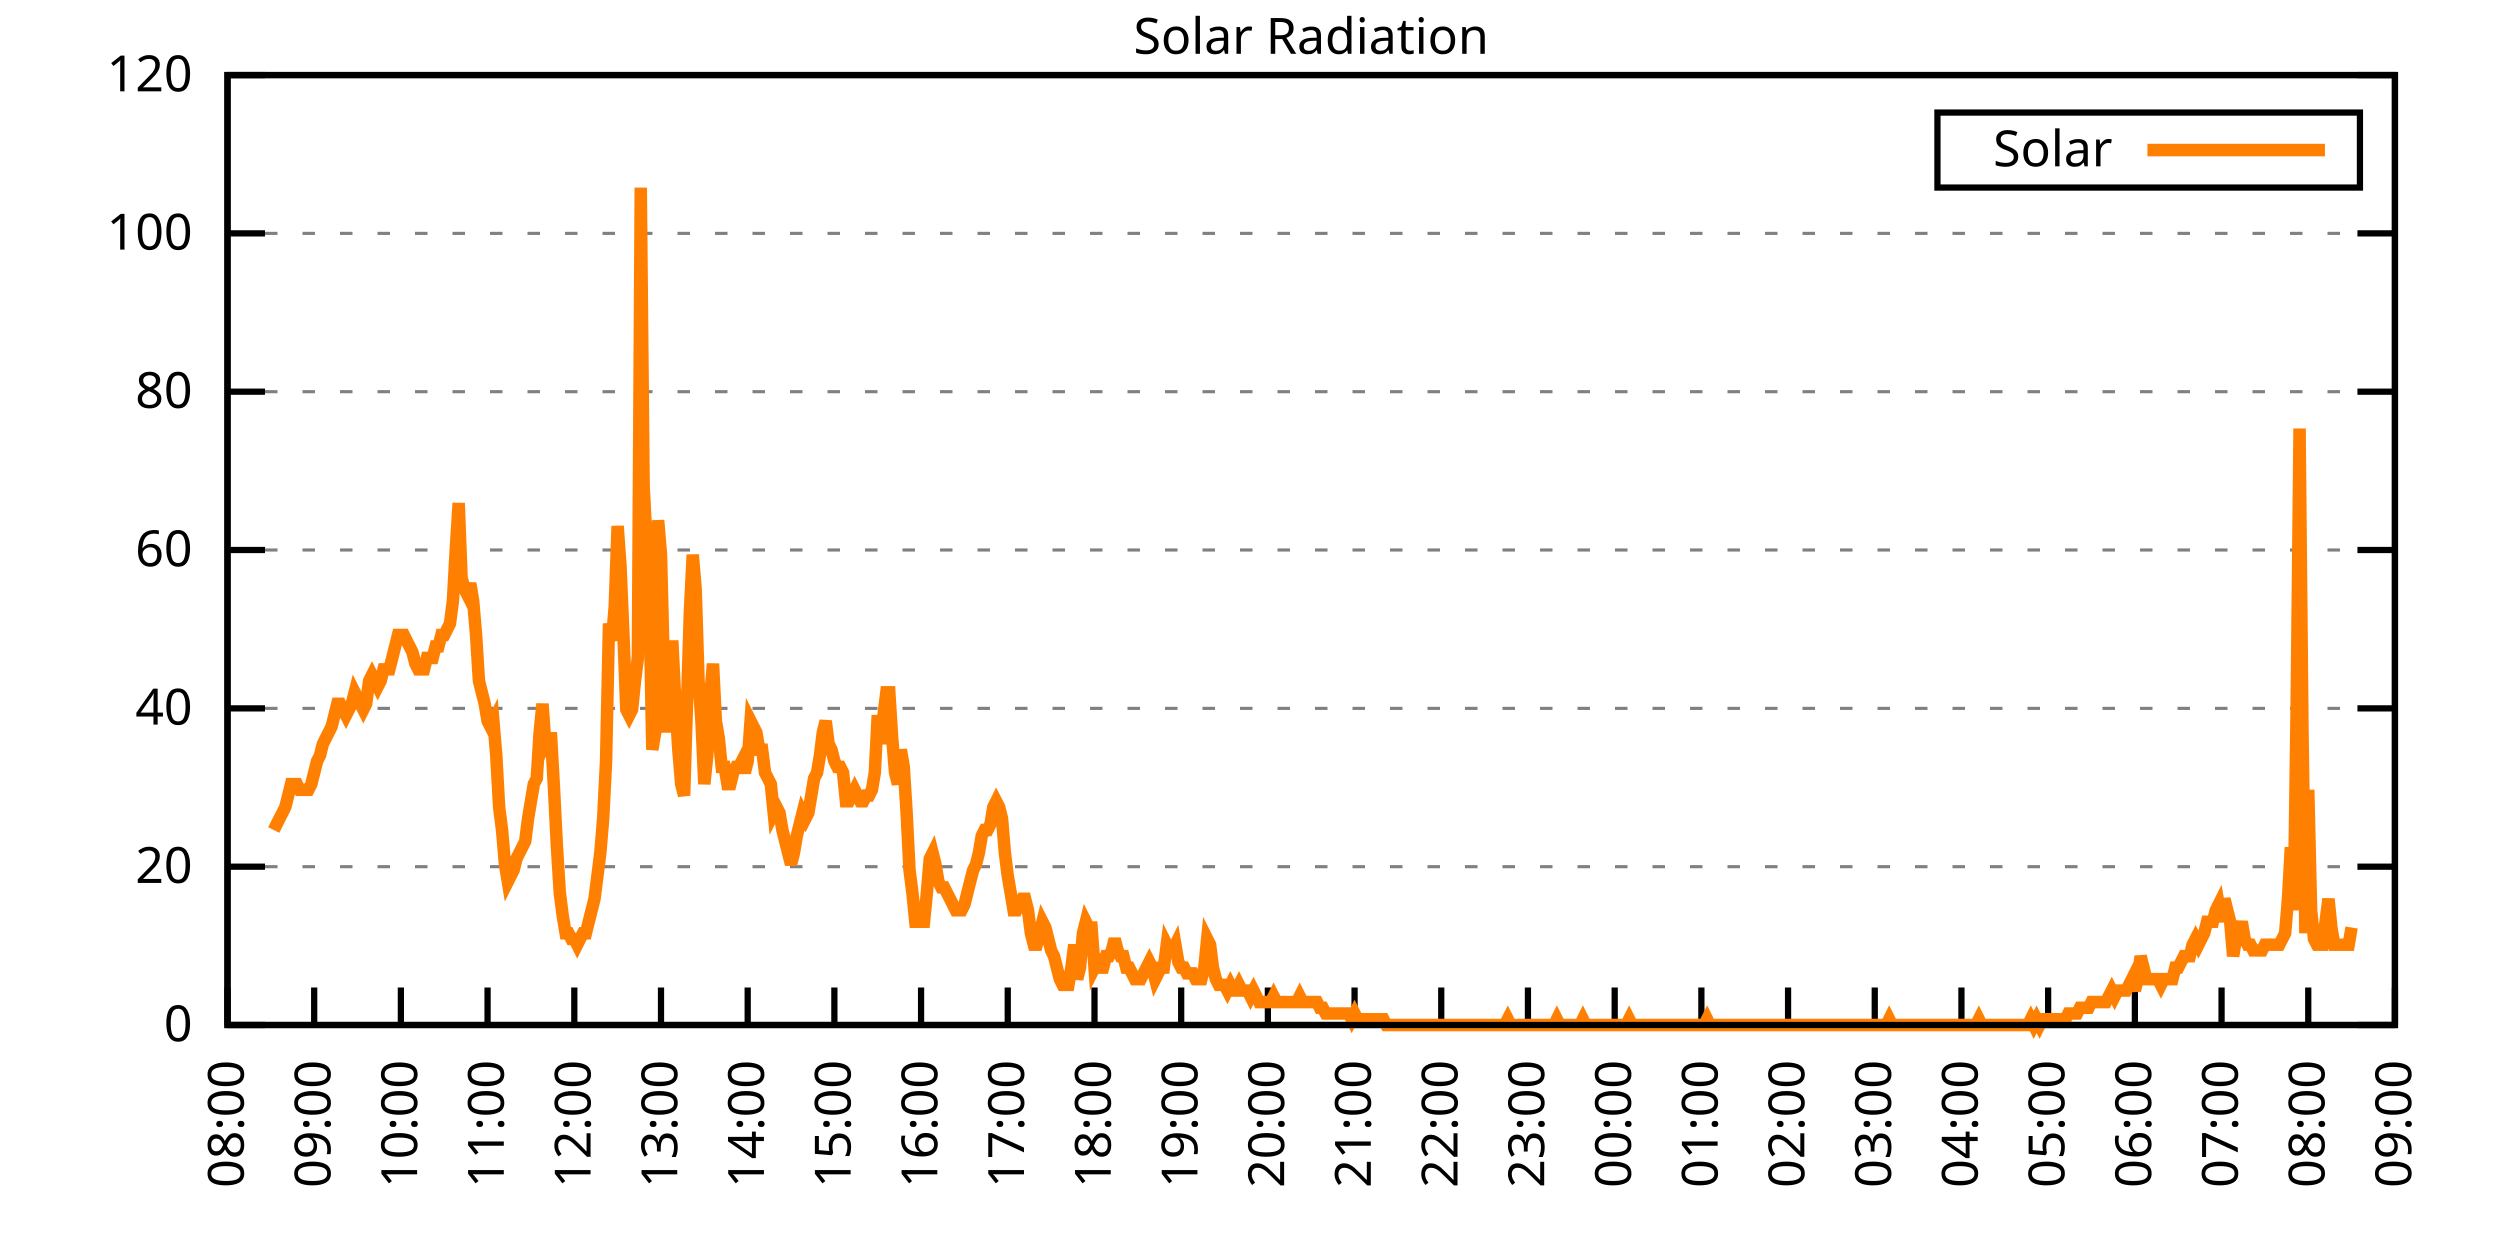
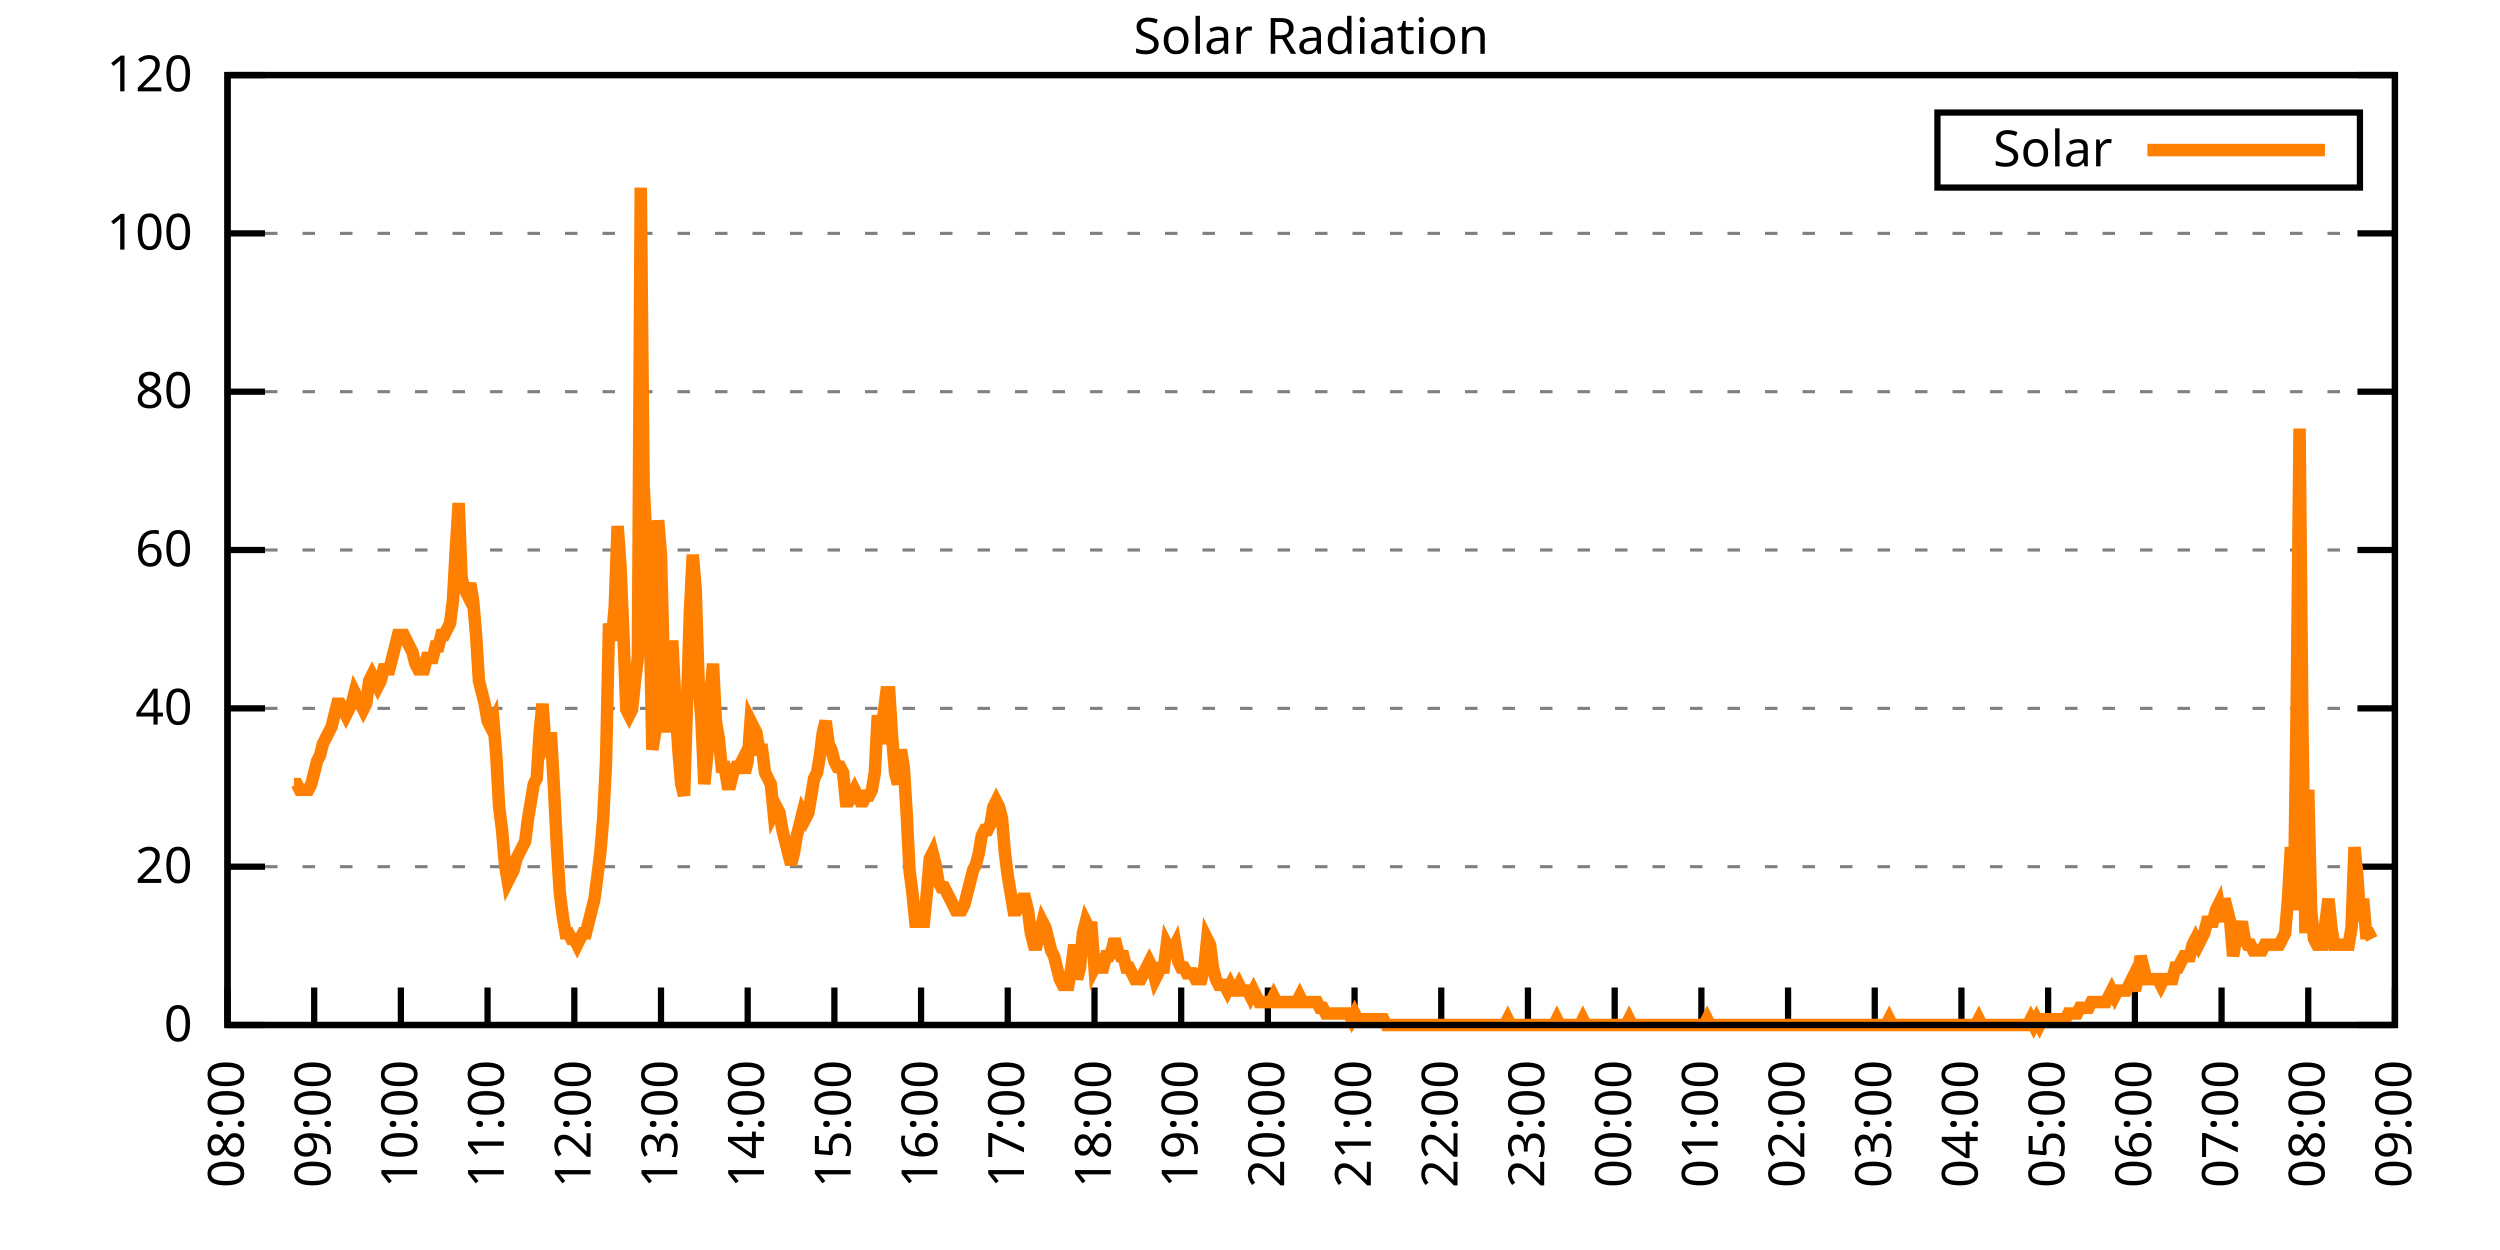
<svg xmlns="http://www.w3.org/2000/svg" xmlns:xlink="http://www.w3.org/1999/xlink" width="400" height="200" viewBox="0 0 400 200">
  <g id="gnuplot_canvas">
    <rect x="0" y="0" width="400" height="200" fill="none" />
    <defs>
      <circle id="gpDot" r="0.5" stroke-width="0.5" stroke="currentColor" />
      <path id="gpPt0" stroke-width="0.333" stroke="currentColor" d="M-1,0 h2 M0,-1 v2" />
      <path id="gpPt1" stroke-width="0.333" stroke="currentColor" d="M-1,-1 L1,1 M1,-1 L-1,1" />
      <path id="gpPt2" stroke-width="0.333" stroke="currentColor" d="M-1,0 L1,0 M0,-1 L0,1 M-1,-1 L1,1 M-1,1 L1,-1" />
      <rect id="gpPt3" stroke-width="0.333" stroke="currentColor" x="-1" y="-1" width="2" height="2" />
      <rect id="gpPt4" stroke-width="0.333" stroke="currentColor" fill="currentColor" x="-1" y="-1" width="2" height="2" />
      <circle id="gpPt5" stroke-width="0.333" stroke="currentColor" cx="0" cy="0" r="1" />
      <use xlink:href="#gpPt5" id="gpPt6" fill="currentColor" stroke="none" />
      <path id="gpPt7" stroke-width="0.333" stroke="currentColor" d="M0,-1.33 L-1.33,0.67 L1.33,0.67 z" />
      <use xlink:href="#gpPt7" id="gpPt8" fill="currentColor" stroke="none" />
      <use xlink:href="#gpPt7" id="gpPt9" stroke="currentColor" transform="rotate(180)" />
      <use xlink:href="#gpPt9" id="gpPt10" fill="currentColor" stroke="none" />
      <use xlink:href="#gpPt3" id="gpPt11" stroke="currentColor" transform="rotate(45)" />
      <use xlink:href="#gpPt11" id="gpPt12" fill="currentColor" stroke="none" />
      <path id="gpPt13" stroke-width="0.333" stroke="currentColor" d="M0,1.330 L1.265,0.411 L0.782,-1.067 L-0.782,-1.076 L-1.265,0.411 z" />
      <use xlink:href="#gpPt13" id="gpPt14" fill="currentColor" stroke="none" />
      <filter id="textbox" filterUnits="objectBoundingBox" x="0" y="0" height="1" width="1">
        <feFlood flood-color="white" flood-opacity="1" result="bgnd" />
        <feComposite in="SourceGraphic" in2="bgnd" operator="atop" />
      </filter>
      <filter id="greybox" filterUnits="objectBoundingBox" x="0" y="0" height="1" width="1">
        <feFlood flood-color="lightgrey" flood-opacity="1" result="grey" />
        <feComposite in="SourceGraphic" in2="grey" operator="atop" />
      </filter>
    </defs>
    <g fill="none" color="white" stroke="currentColor" stroke-width="1.00" stroke-linecap="butt" stroke-linejoin="miter">
</g>
    <g fill="none" color="black" stroke="currentColor" stroke-width="1.00" stroke-linecap="butt" stroke-linejoin="miter">
      <g stroke="none" shape-rendering="crispEdges">
        <polygon fill="rgb(255, 255, 255)" points="36.40,164.00 383.18,164.00 383.18,12.02 36.40,12.02 " />
      </g>
    </g>
    <g fill="none" color="black" stroke="currentColor" stroke-width="1.00" stroke-linecap="butt" stroke-linejoin="miter">
</g>
    <g fill="none" color="black" stroke="black" stroke-width="0.50" stroke-linecap="butt" stroke-linejoin="miter">
</g>
    <g fill="none" color="gray" stroke="currentColor" stroke-width="0.50" stroke-linecap="butt" stroke-linejoin="miter">
      <path stroke="gray" stroke-dasharray="2,4" class="gridline" d="M36.40,164.00 L383.19,164.00  " />
    </g>
    <g fill="none" color="gray" stroke="gray" stroke-width="1.00" stroke-linecap="butt" stroke-linejoin="miter">
</g>
    <g fill="none" color="black" stroke="currentColor" stroke-width="1.00" stroke-linecap="butt" stroke-linejoin="miter">
      <path stroke="black" d="M36.40,164.00 L42.40,164.00 M383.19,164.00 L377.19,164.00  " />
      <g transform="translate(30.80,166.60)" stroke="none" fill="black" font-family="Sans" font-size="8.00" text-anchor="end">
        <text>
          <tspan font-family="Sans"> 0</tspan>
        </text>
      </g>
    </g>
    <g fill="none" color="black" stroke="currentColor" stroke-width="1.00" stroke-linecap="butt" stroke-linejoin="miter">
</g>
    <g fill="none" color="black" stroke="black" stroke-width="0.50" stroke-linecap="butt" stroke-linejoin="miter">
</g>
    <g fill="none" color="gray" stroke="currentColor" stroke-width="0.50" stroke-linecap="butt" stroke-linejoin="miter">
      <path stroke="gray" stroke-dasharray="2,4" class="gridline" d="M36.40,138.67 L383.19,138.67  " />
    </g>
    <g fill="none" color="gray" stroke="gray" stroke-width="1.00" stroke-linecap="butt" stroke-linejoin="miter">
</g>
    <g fill="none" color="black" stroke="currentColor" stroke-width="1.00" stroke-linecap="butt" stroke-linejoin="miter">
      <path stroke="black" d="M36.40,138.67 L42.40,138.67 M383.19,138.67 L377.19,138.67  " />
      <g transform="translate(30.80,141.27)" stroke="none" fill="black" font-family="Sans" font-size="8.00" text-anchor="end">
        <text>
          <tspan font-family="Sans"> 20</tspan>
        </text>
      </g>
    </g>
    <g fill="none" color="black" stroke="currentColor" stroke-width="1.00" stroke-linecap="butt" stroke-linejoin="miter">
</g>
    <g fill="none" color="black" stroke="black" stroke-width="0.50" stroke-linecap="butt" stroke-linejoin="miter">
</g>
    <g fill="none" color="gray" stroke="currentColor" stroke-width="0.50" stroke-linecap="butt" stroke-linejoin="miter">
      <path stroke="gray" stroke-dasharray="2,4" class="gridline" d="M36.40,113.34 L383.19,113.34  " />
    </g>
    <g fill="none" color="gray" stroke="gray" stroke-width="1.00" stroke-linecap="butt" stroke-linejoin="miter">
</g>
    <g fill="none" color="black" stroke="currentColor" stroke-width="1.00" stroke-linecap="butt" stroke-linejoin="miter">
      <path stroke="black" d="M36.40,113.34 L42.40,113.34 M383.19,113.34 L377.19,113.34  " />
      <g transform="translate(30.80,115.94)" stroke="none" fill="black" font-family="Sans" font-size="8.00" text-anchor="end">
        <text>
          <tspan font-family="Sans"> 40</tspan>
        </text>
      </g>
    </g>
    <g fill="none" color="black" stroke="currentColor" stroke-width="1.00" stroke-linecap="butt" stroke-linejoin="miter">
</g>
    <g fill="none" color="black" stroke="black" stroke-width="0.50" stroke-linecap="butt" stroke-linejoin="miter">
</g>
    <g fill="none" color="gray" stroke="currentColor" stroke-width="0.50" stroke-linecap="butt" stroke-linejoin="miter">
      <path stroke="gray" stroke-dasharray="2,4" class="gridline" d="M36.40,88.00 L383.19,88.00  " />
    </g>
    <g fill="none" color="gray" stroke="gray" stroke-width="1.00" stroke-linecap="butt" stroke-linejoin="miter">
</g>
    <g fill="none" color="black" stroke="currentColor" stroke-width="1.00" stroke-linecap="butt" stroke-linejoin="miter">
      <path stroke="black" d="M36.40,88.00 L42.40,88.00 M383.19,88.00 L377.19,88.00  " />
      <g transform="translate(30.80,90.60)" stroke="none" fill="black" font-family="Sans" font-size="8.00" text-anchor="end">
        <text>
          <tspan font-family="Sans"> 60</tspan>
        </text>
      </g>
    </g>
    <g fill="none" color="black" stroke="currentColor" stroke-width="1.00" stroke-linecap="butt" stroke-linejoin="miter">
</g>
    <g fill="none" color="black" stroke="black" stroke-width="0.50" stroke-linecap="butt" stroke-linejoin="miter">
</g>
    <g fill="none" color="gray" stroke="currentColor" stroke-width="0.50" stroke-linecap="butt" stroke-linejoin="miter">
      <path stroke="gray" stroke-dasharray="2,4" class="gridline" d="M36.40,62.67 L383.19,62.67  " />
    </g>
    <g fill="none" color="gray" stroke="gray" stroke-width="1.00" stroke-linecap="butt" stroke-linejoin="miter">
</g>
    <g fill="none" color="black" stroke="currentColor" stroke-width="1.00" stroke-linecap="butt" stroke-linejoin="miter">
      <path stroke="black" d="M36.40,62.67 L42.40,62.67 M383.19,62.67 L377.19,62.67  " />
      <g transform="translate(30.80,65.27)" stroke="none" fill="black" font-family="Sans" font-size="8.00" text-anchor="end">
        <text>
          <tspan font-family="Sans"> 80</tspan>
        </text>
      </g>
    </g>
    <g fill="none" color="black" stroke="currentColor" stroke-width="1.00" stroke-linecap="butt" stroke-linejoin="miter">
</g>
    <g fill="none" color="black" stroke="black" stroke-width="0.50" stroke-linecap="butt" stroke-linejoin="miter">
</g>
    <g fill="none" color="gray" stroke="currentColor" stroke-width="0.50" stroke-linecap="butt" stroke-linejoin="miter">
      <path stroke="gray" stroke-dasharray="2,4" class="gridline" d="M36.40,37.34 L383.19,37.34  " />
    </g>
    <g fill="none" color="gray" stroke="gray" stroke-width="1.00" stroke-linecap="butt" stroke-linejoin="miter">
</g>
    <g fill="none" color="black" stroke="currentColor" stroke-width="1.00" stroke-linecap="butt" stroke-linejoin="miter">
      <path stroke="black" d="M36.40,37.34 L42.40,37.34 M383.19,37.34 L377.19,37.34  " />
      <g transform="translate(30.80,39.94)" stroke="none" fill="black" font-family="Sans" font-size="8.00" text-anchor="end">
        <text>
          <tspan font-family="Sans"> 100</tspan>
        </text>
      </g>
    </g>
    <g fill="none" color="black" stroke="currentColor" stroke-width="1.00" stroke-linecap="butt" stroke-linejoin="miter">
</g>
    <g fill="none" color="black" stroke="black" stroke-width="0.50" stroke-linecap="butt" stroke-linejoin="miter">
</g>
    <g fill="none" color="gray" stroke="currentColor" stroke-width="0.50" stroke-linecap="butt" stroke-linejoin="miter">
      <path stroke="gray" stroke-dasharray="2,4" class="gridline" d="M36.40,12.01 L383.19,12.01  " />
    </g>
    <g fill="none" color="gray" stroke="gray" stroke-width="1.00" stroke-linecap="butt" stroke-linejoin="miter">
</g>
    <g fill="none" color="black" stroke="currentColor" stroke-width="1.00" stroke-linecap="butt" stroke-linejoin="miter">
      <path stroke="black" d="M36.40,12.01 L42.40,12.01 M383.19,12.01 L377.19,12.01  " />
      <g transform="translate(30.80,14.61)" stroke="none" fill="black" font-family="Sans" font-size="8.00" text-anchor="end">
        <text>
          <tspan font-family="Sans"> 120</tspan>
        </text>
      </g>
    </g>
    <g fill="none" color="black" stroke="currentColor" stroke-width="1.00" stroke-linecap="butt" stroke-linejoin="miter">
      <path stroke="black" d="M36.40,164.00 L36.40,158.00  " />
      <g transform="translate(39.00,169.60) rotate(270.00)" stroke="none" fill="black" font-family="Sans" font-size="8.00" text-anchor="end">
        <text>
          <tspan font-family="Sans">08:00</tspan>
        </text>
      </g>
    </g>
    <g fill="none" color="black" stroke="currentColor" stroke-width="1.00" stroke-linecap="butt" stroke-linejoin="miter">
      <path stroke="black" d="M50.27,164.00 L50.27,158.00  " />
      <g transform="translate(52.87,169.60) rotate(270.00)" stroke="none" fill="black" font-family="Sans" font-size="8.00" text-anchor="end">
        <text>
          <tspan font-family="Sans">09:00</tspan>
        </text>
      </g>
    </g>
    <g fill="none" color="black" stroke="currentColor" stroke-width="1.00" stroke-linecap="butt" stroke-linejoin="miter">
      <path stroke="black" d="M64.14,164.00 L64.14,158.00  " />
      <g transform="translate(66.74,169.60) rotate(270.00)" stroke="none" fill="black" font-family="Sans" font-size="8.00" text-anchor="end">
        <text>
          <tspan font-family="Sans">10:00</tspan>
        </text>
      </g>
    </g>
    <g fill="none" color="black" stroke="currentColor" stroke-width="1.00" stroke-linecap="butt" stroke-linejoin="miter">
      <path stroke="black" d="M78.01,164.00 L78.01,158.00  " />
      <g transform="translate(80.61,169.60) rotate(270.00)" stroke="none" fill="black" font-family="Sans" font-size="8.00" text-anchor="end">
        <text>
          <tspan font-family="Sans">11:00</tspan>
        </text>
      </g>
    </g>
    <g fill="none" color="black" stroke="currentColor" stroke-width="1.00" stroke-linecap="butt" stroke-linejoin="miter">
      <path stroke="black" d="M91.89,164.00 L91.89,158.00  " />
      <g transform="translate(94.49,169.60) rotate(270.00)" stroke="none" fill="black" font-family="Sans" font-size="8.00" text-anchor="end">
        <text>
          <tspan font-family="Sans">12:00</tspan>
        </text>
      </g>
    </g>
    <g fill="none" color="black" stroke="currentColor" stroke-width="1.00" stroke-linecap="butt" stroke-linejoin="miter">
      <path stroke="black" d="M105.76,164.00 L105.76,158.00  " />
      <g transform="translate(108.36,169.60) rotate(270.00)" stroke="none" fill="black" font-family="Sans" font-size="8.00" text-anchor="end">
        <text>
          <tspan font-family="Sans">13:00</tspan>
        </text>
      </g>
    </g>
    <g fill="none" color="black" stroke="currentColor" stroke-width="1.00" stroke-linecap="butt" stroke-linejoin="miter">
      <path stroke="black" d="M119.63,164.00 L119.63,158.00  " />
      <g transform="translate(122.23,169.60) rotate(270.00)" stroke="none" fill="black" font-family="Sans" font-size="8.00" text-anchor="end">
        <text>
          <tspan font-family="Sans">14:00</tspan>
        </text>
      </g>
    </g>
    <g fill="none" color="black" stroke="currentColor" stroke-width="1.00" stroke-linecap="butt" stroke-linejoin="miter">
      <path stroke="black" d="M133.50,164.00 L133.50,158.00  " />
      <g transform="translate(136.10,169.60) rotate(270.00)" stroke="none" fill="black" font-family="Sans" font-size="8.00" text-anchor="end">
        <text>
          <tspan font-family="Sans">15:00</tspan>
        </text>
      </g>
    </g>
    <g fill="none" color="black" stroke="currentColor" stroke-width="1.00" stroke-linecap="butt" stroke-linejoin="miter">
      <path stroke="black" d="M147.37,164.00 L147.37,158.00  " />
      <g transform="translate(149.97,169.60) rotate(270.00)" stroke="none" fill="black" font-family="Sans" font-size="8.00" text-anchor="end">
        <text>
          <tspan font-family="Sans">16:00</tspan>
        </text>
      </g>
    </g>
    <g fill="none" color="black" stroke="currentColor" stroke-width="1.00" stroke-linecap="butt" stroke-linejoin="miter">
      <path stroke="black" d="M161.24,164.00 L161.24,158.00  " />
      <g transform="translate(163.84,169.60) rotate(270.00)" stroke="none" fill="black" font-family="Sans" font-size="8.00" text-anchor="end">
        <text>
          <tspan font-family="Sans">17:00</tspan>
        </text>
      </g>
    </g>
    <g fill="none" color="black" stroke="currentColor" stroke-width="1.00" stroke-linecap="butt" stroke-linejoin="miter">
      <path stroke="black" d="M175.12,164.00 L175.12,158.00  " />
      <g transform="translate(177.72,169.60) rotate(270.00)" stroke="none" fill="black" font-family="Sans" font-size="8.00" text-anchor="end">
        <text>
          <tspan font-family="Sans">18:00</tspan>
        </text>
      </g>
    </g>
    <g fill="none" color="black" stroke="currentColor" stroke-width="1.00" stroke-linecap="butt" stroke-linejoin="miter">
      <path stroke="black" d="M188.99,164.00 L188.99,158.00  " />
      <g transform="translate(191.59,169.60) rotate(270.00)" stroke="none" fill="black" font-family="Sans" font-size="8.00" text-anchor="end">
        <text>
          <tspan font-family="Sans">19:00</tspan>
        </text>
      </g>
    </g>
    <g fill="none" color="black" stroke="currentColor" stroke-width="1.00" stroke-linecap="butt" stroke-linejoin="miter">
      <path stroke="black" d="M202.86,164.00 L202.86,158.00  " />
      <g transform="translate(205.46,169.60) rotate(270.00)" stroke="none" fill="black" font-family="Sans" font-size="8.00" text-anchor="end">
        <text>
          <tspan font-family="Sans">20:00</tspan>
        </text>
      </g>
    </g>
    <g fill="none" color="black" stroke="currentColor" stroke-width="1.00" stroke-linecap="butt" stroke-linejoin="miter">
      <path stroke="black" d="M216.73,164.00 L216.73,158.00  " />
      <g transform="translate(219.33,169.60) rotate(270.00)" stroke="none" fill="black" font-family="Sans" font-size="8.00" text-anchor="end">
        <text>
          <tspan font-family="Sans">21:00</tspan>
        </text>
      </g>
    </g>
    <g fill="none" color="black" stroke="currentColor" stroke-width="1.00" stroke-linecap="butt" stroke-linejoin="miter">
      <path stroke="black" d="M230.60,164.00 L230.60,158.00  " />
      <g transform="translate(233.20,169.60) rotate(270.00)" stroke="none" fill="black" font-family="Sans" font-size="8.00" text-anchor="end">
        <text>
          <tspan font-family="Sans">22:00</tspan>
        </text>
      </g>
    </g>
    <g fill="none" color="black" stroke="currentColor" stroke-width="1.00" stroke-linecap="butt" stroke-linejoin="miter">
      <path stroke="black" d="M244.47,164.00 L244.47,158.00  " />
      <g transform="translate(247.07,169.60) rotate(270.00)" stroke="none" fill="black" font-family="Sans" font-size="8.00" text-anchor="end">
        <text>
          <tspan font-family="Sans">23:00</tspan>
        </text>
      </g>
    </g>
    <g fill="none" color="black" stroke="currentColor" stroke-width="1.00" stroke-linecap="butt" stroke-linejoin="miter">
      <path stroke="black" d="M258.35,164.00 L258.35,158.00  " />
      <g transform="translate(260.95,169.60) rotate(270.00)" stroke="none" fill="black" font-family="Sans" font-size="8.00" text-anchor="end">
        <text>
          <tspan font-family="Sans">00:00</tspan>
        </text>
      </g>
    </g>
    <g fill="none" color="black" stroke="currentColor" stroke-width="1.00" stroke-linecap="butt" stroke-linejoin="miter">
      <path stroke="black" d="M272.22,164.00 L272.22,158.00  " />
      <g transform="translate(274.82,169.60) rotate(270.00)" stroke="none" fill="black" font-family="Sans" font-size="8.00" text-anchor="end">
        <text>
          <tspan font-family="Sans">01:00</tspan>
        </text>
      </g>
    </g>
    <g fill="none" color="black" stroke="currentColor" stroke-width="1.00" stroke-linecap="butt" stroke-linejoin="miter">
      <path stroke="black" d="M286.09,164.00 L286.09,158.00  " />
      <g transform="translate(288.69,169.60) rotate(270.00)" stroke="none" fill="black" font-family="Sans" font-size="8.00" text-anchor="end">
        <text>
          <tspan font-family="Sans">02:00</tspan>
        </text>
      </g>
    </g>
    <g fill="none" color="black" stroke="currentColor" stroke-width="1.00" stroke-linecap="butt" stroke-linejoin="miter">
      <path stroke="black" d="M299.96,164.00 L299.96,158.00  " />
      <g transform="translate(302.56,169.60) rotate(270.00)" stroke="none" fill="black" font-family="Sans" font-size="8.00" text-anchor="end">
        <text>
          <tspan font-family="Sans">03:00</tspan>
        </text>
      </g>
    </g>
    <g fill="none" color="black" stroke="currentColor" stroke-width="1.00" stroke-linecap="butt" stroke-linejoin="miter">
      <path stroke="black" d="M313.83,164.00 L313.83,158.00  " />
      <g transform="translate(316.43,169.60) rotate(270.00)" stroke="none" fill="black" font-family="Sans" font-size="8.00" text-anchor="end">
        <text>
          <tspan font-family="Sans">04:00</tspan>
        </text>
      </g>
    </g>
    <g fill="none" color="black" stroke="currentColor" stroke-width="1.00" stroke-linecap="butt" stroke-linejoin="miter">
      <path stroke="black" d="M327.70,164.00 L327.70,158.00  " />
      <g transform="translate(330.30,169.60) rotate(270.00)" stroke="none" fill="black" font-family="Sans" font-size="8.00" text-anchor="end">
        <text>
          <tspan font-family="Sans">05:00</tspan>
        </text>
      </g>
    </g>
    <g fill="none" color="black" stroke="currentColor" stroke-width="1.00" stroke-linecap="butt" stroke-linejoin="miter">
      <path stroke="black" d="M341.58,164.00 L341.58,158.00  " />
      <g transform="translate(344.18,169.60) rotate(270.00)" stroke="none" fill="black" font-family="Sans" font-size="8.00" text-anchor="end">
        <text>
          <tspan font-family="Sans">06:00</tspan>
        </text>
      </g>
    </g>
    <g fill="none" color="black" stroke="currentColor" stroke-width="1.00" stroke-linecap="butt" stroke-linejoin="miter">
      <path stroke="black" d="M355.45,164.00 L355.45,158.00  " />
      <g transform="translate(358.05,169.60) rotate(270.00)" stroke="none" fill="black" font-family="Sans" font-size="8.00" text-anchor="end">
        <text>
          <tspan font-family="Sans">07:00</tspan>
        </text>
      </g>
    </g>
    <g fill="none" color="black" stroke="currentColor" stroke-width="1.00" stroke-linecap="butt" stroke-linejoin="miter">
      <path stroke="black" d="M369.32,164.00 L369.32,158.00  " />
      <g transform="translate(371.92,169.60) rotate(270.00)" stroke="none" fill="black" font-family="Sans" font-size="8.00" text-anchor="end">
        <text>
          <tspan font-family="Sans">08:00</tspan>
        </text>
      </g>
    </g>
    <g fill="none" color="black" stroke="currentColor" stroke-width="1.00" stroke-linecap="butt" stroke-linejoin="miter">
      <path stroke="black" d="M383.19,164.00 L383.19,158.00  " />
      <g transform="translate(385.79,169.60) rotate(270.00)" stroke="none" fill="black" font-family="Sans" font-size="8.00" text-anchor="end">
        <text>
          <tspan font-family="Sans">09:00</tspan>
        </text>
      </g>
    </g>
    <g fill="none" color="black" stroke="currentColor" stroke-width="1.00" stroke-linecap="butt" stroke-linejoin="miter">
</g>
    <g fill="none" color="black" stroke="currentColor" stroke-width="1.00" stroke-linecap="butt" stroke-linejoin="miter">
      <path stroke="black" d="M36.40,12.01 L36.40,164.00 L383.19,164.00 L383.19,12.01 L36.40,12.01 Z  " />
    </g>
    <g fill="none" color="black" stroke="currentColor" stroke-width="1.00" stroke-linecap="butt" stroke-linejoin="miter">
</g>
    <g fill="none" color="black" stroke="currentColor" stroke-width="1.00" stroke-linecap="butt" stroke-linejoin="miter">
      <path stroke="black" d="M309.99,30.01 L309.99,18.01 L377.59,18.01 L377.59,30.01 L309.99,30.01 Z  " />
    </g>
    <g id="Solar_Radiation_plot_1">
      <g fill="none" color="white" stroke="black" stroke-width="2.00" stroke-linecap="butt" stroke-linejoin="miter">
</g>
      <g fill="none" color="black" stroke="currentColor" stroke-width="2.00" stroke-linecap="butt" stroke-linejoin="miter">
        <g transform="translate(337.99,26.61)" stroke="none" fill="black" font-family="Sans" font-size="8.00" text-anchor="end">
          <text>
            <tspan font-family="Sans">Solar</tspan>
          </text>
        </g>
      </g>
      <g fill="none" color="black" stroke="currentColor" stroke-width="2.00" stroke-linecap="butt" stroke-linejoin="miter">
-         <path stroke="rgb(255, 127,   0)" d="M343.59,24.01 L371.99,24.01 M43.80,132.80 L44.26,131.88 L44.72,130.96 L45.19,130.05 L45.65,129.13 L46.11,127.29   L46.57,125.46 L47.03,125.46 L47.50,125.46 L47.96,126.37 L48.42,126.37 L48.88,126.37 L49.35,126.37 L49.81,125.46   L50.27,123.62 L50.73,121.79 L51.20,120.87 L51.66,119.03 L52.12,118.12 L52.58,117.20 L53.05,116.28 L53.51,114.44   L53.97,112.61 L54.43,112.61 L54.90,113.53 L55.36,114.44 L55.82,113.53 L56.28,112.61 L56.75,110.77 L57.21,111.69   L57.67,112.61 L58.13,113.53 L58.59,112.61 L59.06,108.94 L59.52,108.02 L59.98,108.94 L60.44,109.86 L60.91,108.94   L61.37,107.10 L61.83,107.10 L62.29,107.10 L62.76,105.27 L63.22,103.43 L63.68,101.60 L64.14,101.60 L64.61,101.60   L65.07,102.51 L65.53,103.43 L65.99,104.35 L66.46,106.19 L66.92,107.10 L67.38,107.10 L67.84,107.10 L68.30,105.27   L68.77,105.27 L69.23,105.27 L69.69,103.43 L70.15,103.43 L70.62,101.60 L71.08,101.60 L71.54,100.68 L72.00,99.76   L72.47,96.09 L72.93,87.83 L73.39,80.49 L73.85,92.42 L74.32,94.26 L74.78,95.17 L75.24,93.34 L75.70,96.09   L76.17,101.60 L76.63,108.94 L77.09,110.77 L77.55,112.61 L78.01,115.36 L78.48,116.28 L78.94,115.36 L79.40,120.87   L79.86,129.13 L80.33,132.80 L80.79,138.30 L81.25,141.06 L81.71,140.14 L82.18,139.22 L82.64,137.39 L83.10,136.47   L83.56,135.55 L84.03,134.63 L84.49,130.96 L84.95,128.21 L85.41,125.46 L85.88,124.54 L86.34,117.20 L86.80,112.61   L87.26,119.03 L87.72,118.12 L88.19,118.12 L88.65,126.37 L89.11,135.55 L89.57,142.89 L90.04,146.56 L90.50,149.32   L90.96,149.32 L91.42,150.23 L91.89,150.23 L92.35,151.15 L92.81,150.23 L93.27,149.32 L93.74,149.32 L94.20,147.48   L94.66,145.65 L95.12,143.81 L95.59,140.14 L96.05,136.47 L96.51,130.96 L96.97,121.79 L97.44,99.76 L97.90,102.51   L98.36,97.01 L98.82,84.16 L99.28,90.59 L99.75,101.60 L100.21,113.53 L100.67,114.44 L101.13,113.53 L101.60,108.94   L102.06,105.27 L102.52,30.02 L102.98,77.74 L103.45,86.91 L103.91,96.09 L104.37,119.95 L104.83,117.20 L105.30,83.24   L105.76,88.75 L106.22,107.10 L106.68,117.20 L107.15,103.43 L107.61,103.43 L108.07,112.61 L108.53,119.95 L108.99,125.46   L109.46,127.29 L109.92,112.61 L110.38,97.93 L110.84,88.75 L111.31,94.26 L111.77,108.94 L112.23,115.36 L112.69,125.46   L113.16,120.87 L113.62,111.69 L114.08,106.19 L114.54,115.36 L115.01,118.12 L115.47,122.70 L115.93,122.70 L116.39,125.46   L116.86,125.46 L117.32,123.62 L117.78,122.70 L118.24,122.70 L118.70,121.79 L119.17,123.62 L119.63,121.79 L120.09,115.36   L120.55,116.28 L121.02,117.20 L121.48,119.95 L121.94,119.95 L122.40,123.62 L122.87,124.54 L123.33,125.46 L123.79,130.05   L124.25,129.13 L124.72,130.05 L125.18,132.80 L125.64,134.63 L126.10,136.47 L126.57,138.30 L127.03,136.47 L127.49,133.72   L127.95,131.88 L128.41,130.05 L128.88,130.96 L129.34,130.05 L129.80,127.29 L130.26,124.54 L130.73,123.62 L131.19,120.87   L131.65,117.20 L132.11,115.36 L132.58,119.03 L133.04,119.95 L133.50,121.79 L133.96,122.70 L134.43,122.70 L134.89,123.62   L135.35,128.21 L135.81,128.21 L136.28,127.29 L136.74,126.37 L137.20,127.29 L137.66,128.21 L138.13,128.21 L138.59,127.29   L139.05,127.29 L139.51,126.37 L139.97,123.62 L140.44,114.44 L140.90,119.03 L141.36,114.44 L141.82,110.77 L142.29,110.77   L142.75,118.12 L143.21,123.62 L143.67,125.46 L144.14,119.95 L144.60,122.70 L145.06,130.05 L145.52,139.22 L145.99,142.89   L146.45,147.48 L146.91,147.48 L147.37,147.48 L147.84,147.48 L148.30,142.89 L148.76,137.39 L149.22,136.47 L149.68,138.30   L150.15,141.06 L150.61,141.98 L151.07,141.98 L151.53,142.89 L152.00,143.81 L152.46,144.73 L152.92,145.65 L153.38,145.65   L153.85,145.65 L154.31,144.73 L154.77,142.89 L155.23,141.06 L155.70,139.22 L156.16,138.30 L156.62,136.47 L157.08,133.72   L157.55,132.80 L158.01,132.80 L158.47,131.88 L158.93,129.13 L159.39,128.21 L159.86,129.13 L160.32,130.96 L160.78,136.47   L161.24,140.14 L161.71,142.89 L162.17,145.65 L162.63,145.65 L163.09,144.73 L163.56,143.81 L164.02,143.81 L164.48,145.65   L164.94,149.32 L165.41,151.15 L165.87,151.15 L166.33,149.32 L166.79,147.48 L167.26,148.40 L167.72,150.23 L168.18,152.07   L168.64,152.99 L169.10,154.82 L169.57,156.66 L170.03,157.58 L170.49,157.58 L170.95,157.58 L171.42,154.82 L171.88,151.15   L172.34,156.66 L172.80,154.82 L173.27,149.32 L173.73,147.48 L174.19,148.40 L174.65,148.40 L175.12,154.82 L175.58,153.91   L176.04,154.82 L176.50,154.82 L176.97,152.99 L177.43,152.99 L177.89,152.07 L178.35,150.23 L178.82,152.07 L179.28,152.99   L179.74,152.99 L180.20,154.82 L180.66,154.82 L181.13,155.74 L181.59,156.66 L182.05,156.66 L182.51,156.66 L182.98,155.74   L183.44,154.82 L183.90,153.91 L184.36,154.82 L184.83,156.66 L185.29,155.74 L185.75,154.82 L186.21,154.82 L186.68,151.15   L187.14,152.07 L187.60,152.07 L188.06,151.15 L188.53,153.91 L188.99,154.82 L189.45,154.82 L189.91,155.74 L190.37,155.74   L190.84,155.74 L191.30,156.66 L191.76,156.66 L192.22,156.66 L192.69,154.82 L193.15,150.23 L193.61,151.15 L194.07,154.82   L194.54,156.66 L195.00,157.58 L195.92,157.58 L196.39,158.49 L196.85,157.58 L197.31,158.49 L197.77,158.49 L198.24,157.58   L198.70,158.49 L199.16,158.49 L199.62,158.49 L200.08,159.41 L200.55,158.49 L201.01,159.41 L201.47,160.33 L201.93,160.33   L202.40,160.33 L202.86,160.33 L203.32,160.33 L203.78,159.41 L204.25,160.33 L204.71,160.33 L205.17,160.33 L205.63,160.33   L206.10,160.33 L206.56,160.33 L207.02,160.33 L207.48,160.33 L207.95,159.41 L208.41,160.33 L208.87,160.33 L209.33,160.33   L209.80,160.33 L210.26,160.33 L210.72,160.33 L211.18,161.25 L211.64,161.25 L212.11,162.16 L212.57,162.16 L213.03,162.16   L213.49,162.16 L213.96,162.16 L214.42,162.16 L214.88,162.16 L215.34,162.16 L215.81,162.16 L216.27,163.08 L216.73,162.16   L217.19,163.08 L217.66,163.08 L218.12,163.08 L218.58,163.08 L219.04,163.08 L219.51,163.08 L219.97,163.08 L220.43,163.08   L220.89,163.08 L221.35,163.08 L221.82,164.00 L222.28,164.00 L222.74,164.00 L223.20,164.00 L223.67,164.00 L224.13,164.00   L224.59,164.00 L225.05,164.00 L225.52,164.00 L225.98,164.00 L226.44,164.00 L226.90,164.00 L227.37,164.00 L227.83,164.00   L228.29,164.00 L228.75,164.00 L229.22,164.00 L229.68,164.00 L230.14,164.00 L230.60,164.00 L231.06,164.00 L231.53,164.00   L231.99,164.00 L232.45,164.00 L232.91,164.00 L233.38,164.00 L233.84,164.00 L234.30,164.00 L234.76,164.00 L235.23,164.00   L235.69,164.00 L236.15,164.00 L236.61,164.00 L237.08,164.00 L237.54,164.00 L238.00,164.00 L238.46,164.00 L238.93,164.00   L239.39,164.00 L239.85,164.00 L240.31,164.00 L240.77,164.00 L241.24,163.08 L241.70,164.00 L242.16,164.00 L242.62,164.00   L243.09,164.00 L243.55,164.00 L244.01,164.00 L244.47,164.00 L244.94,164.00 L245.40,164.00 L245.86,164.00 L246.32,164.00   L246.79,164.00 L247.25,164.00 L247.71,164.00 L248.17,164.00 L248.64,164.00 L249.10,163.08 L249.56,164.00 L250.02,164.00   L250.49,164.00 L250.95,164.00 L251.41,164.00 L251.87,164.00 L252.33,164.00 L252.80,164.00 L253.26,163.08 L253.72,164.00   L254.18,164.00 L254.65,164.00 L255.11,164.00 L255.57,164.00 L256.03,164.00 L256.50,164.00 L256.96,164.00 L257.42,164.00   L257.88,164.00 L258.35,164.00 L258.81,164.00 L259.27,164.00 L259.73,164.00 L260.20,164.00 L260.66,163.08 L261.12,164.00   L261.58,164.00 L262.04,164.00 L262.51,164.00 L262.97,164.00 L263.43,164.00 L263.89,164.00 L264.36,164.00 L264.82,164.00   L265.28,164.00 L265.74,164.00 L266.21,164.00 L266.67,164.00 L267.13,164.00 L267.59,164.00 L268.06,164.00 L268.52,164.00   L268.98,164.00 L269.44,164.00 L269.91,164.00 L270.37,164.00 L270.83,164.00 L271.29,164.00 L271.75,164.00 L272.22,164.00   L272.68,164.00 L273.14,163.08 L273.60,164.00 L274.07,164.00 L274.53,164.00 L274.99,164.00 L275.45,164.00 L275.92,164.00   L276.38,164.00 L276.84,164.00 L277.30,164.00 L277.77,164.00 L278.23,164.00 L278.69,164.00 L279.15,164.00 L279.62,164.00   L280.08,164.00 L280.54,164.00 L281.00,164.00 L281.46,164.00 L281.93,164.00 L282.39,164.00 L282.85,164.00 L283.31,164.00   L283.78,164.00 L284.24,164.00 L284.70,164.00 L285.16,164.00 L285.63,164.00 L286.09,164.00 L286.55,164.00 L287.01,164.00   L287.48,164.00 L287.94,164.00 L288.40,164.00 L288.86,164.00 L289.33,164.00 L289.79,164.00 L290.25,164.00 L290.71,164.00   L291.18,164.00 L291.64,164.00 L292.10,164.00 L292.56,164.00 L293.02,164.00 L293.49,164.00 L293.95,164.00 L294.41,164.00   L294.87,164.00 L295.34,164.00 L295.80,164.00 L296.26,164.00 L296.72,164.00 L297.19,164.00 L297.65,164.00 L298.11,164.00   L298.57,164.00 L299.04,164.00 L299.50,164.00 L299.96,164.00 L300.42,164.00 L300.89,164.00 L301.35,164.00 L301.81,164.00   L302.27,163.08 L302.73,164.00 L303.20,164.00 L303.66,164.00 L304.12,164.00 L304.58,164.00 L305.05,164.00 L305.51,164.00   L305.97,164.00 L306.43,164.00 L306.90,164.00 L307.36,164.00 L307.82,164.00 L308.28,164.00 L308.75,164.00 L309.21,164.00   L309.67,164.00 L310.13,164.00 L310.60,164.00 L311.06,164.00 L311.52,164.00 L311.98,164.00 L312.44,164.00 L312.91,164.00   L313.37,164.00 L313.83,164.00 L314.29,164.00 L314.76,164.00 L315.22,164.00 L315.68,164.00 L316.14,164.00 L316.61,163.08   L317.07,164.00 L317.53,164.00 L317.99,164.00 L318.46,164.00 L318.92,164.00 L319.38,164.00 L319.84,164.00 L320.31,164.00   L320.77,164.00 L321.23,164.00 L321.69,164.00 L322.15,164.00 L322.62,164.00 L323.08,164.00 L323.54,164.00 L324.00,164.00   L324.47,164.00 L324.93,163.08 L325.39,164.00 L325.85,163.08 L326.32,164.00 L326.78,163.08 L327.24,163.08 L327.70,163.08   L328.17,163.08 L328.63,163.08 L329.09,163.08 L329.55,163.08 L330.02,163.08 L330.48,163.08 L330.94,162.16 L331.40,162.16   L331.87,162.16 L332.33,162.16 L332.79,161.25 L333.25,161.25 L333.71,161.25 L334.18,161.25 L334.64,160.33 L335.10,160.33   L335.56,160.33 L336.03,160.33 L336.49,160.33 L336.95,160.33 L337.41,159.41 L337.88,158.49 L338.34,159.41 L338.80,158.49   L339.26,158.49 L339.73,158.49 L340.19,158.49 L340.65,157.58 L341.11,156.66 L341.58,158.49 L342.04,156.66 L342.50,152.99   L342.96,154.82 L343.42,156.66 L343.89,156.66 L344.35,156.66 L344.81,156.66 L345.27,156.66 L345.74,157.58 L346.20,156.66   L346.66,156.66 L347.12,156.66 L347.59,156.66 L348.05,154.82 L348.51,154.82 L348.97,153.91 L349.44,152.99 L349.90,152.99   L350.36,152.99 L350.82,151.15 L351.29,150.23 L351.75,151.15 L352.21,150.23 L352.67,149.32 L353.13,147.48 L353.60,147.48   L354.06,147.48 L354.52,145.65 L354.98,144.73 L355.45,147.48 L355.91,143.81 L356.37,145.65 L356.83,147.48 L357.30,152.99   L357.76,150.23 L358.22,149.32 L358.68,147.48 L359.15,150.23 L359.61,151.15 L360.07,151.15 L360.53,152.07 L361.00,152.07   L361.46,152.07 L361.92,152.07 L362.38,151.15 L362.84,151.15 L363.31,151.15 L363.77,151.15 L364.23,151.15 L364.69,151.15   L365.16,150.23 L365.62,149.32 L366.08,143.81 L366.54,135.55 L367.01,145.65 L367.47,112.61 L367.93,68.56 L368.39,116.28   L368.86,149.32 L369.32,126.37 L369.78,145.65 L370.24,150.23 L370.71,151.15 L371.17,151.15 L371.63,151.15 L372.09,147.48   L372.56,143.81 L373.02,148.40 L373.48,151.15 L373.94,151.15 L374.40,151.15 L374.87,151.15 L375.33,151.15 L375.79,151.15   L376.25,148.40  " />
+         <path stroke="rgb(255, 127,   0)" d="M343.59,24.01 L371.99,24.01 M47.03,125.46 L47.50,125.46 L47.96,126.37 L48.42,126.37 L48.88,126.37 L49.35,126.37   L49.81,125.46 L50.27,123.62 L50.73,121.79 L51.20,120.87 L51.66,119.03 L52.12,118.12 L52.58,117.20 L53.05,116.28   L53.51,114.44 L53.97,112.61 L54.43,112.61 L54.90,113.53 L55.36,114.44 L55.82,113.53 L56.28,112.61 L56.75,110.77   L57.21,111.69 L57.67,112.61 L58.13,113.53 L58.59,112.61 L59.06,108.94 L59.52,108.02 L59.98,108.94 L60.44,109.86   L60.91,108.94 L61.37,107.10 L61.83,107.10 L62.29,107.10 L62.76,105.27 L63.22,103.43 L63.68,101.60 L64.14,101.60   L64.61,101.60 L65.07,102.51 L65.53,103.43 L65.99,104.35 L66.46,106.19 L66.92,107.10 L67.38,107.10 L67.84,107.10   L68.30,105.27 L68.77,105.27 L69.23,105.27 L69.69,103.43 L70.15,103.43 L70.62,101.60 L71.08,101.60 L71.54,100.68   L72.00,99.76 L72.47,96.09 L72.93,87.83 L73.39,80.49 L73.85,92.42 L74.32,94.26 L74.78,95.17 L75.24,93.34   L75.70,96.09 L76.17,101.60 L76.63,108.94 L77.09,110.77 L77.55,112.61 L78.01,115.36 L78.48,116.28 L78.94,115.36   L79.40,120.87 L79.86,129.13 L80.33,132.80 L80.79,138.30 L81.25,141.06 L81.71,140.14 L82.18,139.22 L82.64,137.39   L83.10,136.47 L83.56,135.55 L84.03,134.63 L84.49,130.96 L84.95,128.21 L85.41,125.46 L85.88,124.54 L86.34,117.20   L86.80,112.61 L87.26,119.03 L87.72,118.12 L88.19,118.12 L88.65,126.37 L89.11,135.55 L89.57,142.89 L90.04,146.56   L90.50,149.32 L90.96,149.32 L91.42,150.23 L91.89,150.23 L92.35,151.15 L92.81,150.23 L93.27,149.32 L93.74,149.32   L94.20,147.48 L94.66,145.65 L95.12,143.81 L95.59,140.14 L96.05,136.47 L96.51,130.96 L96.97,121.79 L97.44,99.76   L97.90,102.51 L98.36,97.01 L98.82,84.16 L99.28,90.59 L99.75,101.60 L100.21,113.53 L100.67,114.44 L101.13,113.53   L101.60,108.94 L102.06,105.27 L102.52,30.02 L102.98,77.74 L103.45,86.91 L103.91,96.09 L104.37,119.95 L104.83,117.20   L105.30,83.24 L105.76,88.75 L106.22,107.10 L106.68,117.20 L107.15,103.43 L107.61,103.43 L108.07,112.61 L108.53,119.95   L108.99,125.46 L109.46,127.29 L109.92,112.61 L110.38,97.93 L110.84,88.75 L111.31,94.26 L111.77,108.94 L112.23,115.36   L112.69,125.46 L113.16,120.87 L113.62,111.69 L114.08,106.19 L114.54,115.36 L115.01,118.12 L115.47,122.70 L115.93,122.70   L116.39,125.46 L116.86,125.46 L117.32,123.62 L117.78,122.70 L118.24,122.70 L118.70,121.79 L119.17,123.62 L119.63,121.79   L120.09,115.36 L120.55,116.28 L121.02,117.20 L121.48,119.95 L121.94,119.95 L122.40,123.62 L122.87,124.54 L123.33,125.46   L123.79,130.05 L124.25,129.13 L124.72,130.05 L125.18,132.80 L125.64,134.63 L126.10,136.47 L126.57,138.30 L127.03,136.47   L127.49,133.72 L127.95,131.88 L128.41,130.05 L128.88,130.96 L129.34,130.05 L129.80,127.29 L130.26,124.54 L130.73,123.62   L131.19,120.87 L131.65,117.20 L132.11,115.36 L132.58,119.03 L133.04,119.95 L133.50,121.79 L133.96,122.70 L134.43,122.70   L134.89,123.62 L135.35,128.21 L135.81,128.21 L136.28,127.29 L136.74,126.37 L137.20,127.29 L137.66,128.21 L138.13,128.21   L138.59,127.29 L139.05,127.29 L139.51,126.37 L139.97,123.62 L140.44,114.44 L140.90,119.03 L141.36,114.44 L141.82,110.77   L142.29,110.77 L142.75,118.12 L143.21,123.62 L143.67,125.46 L144.14,119.95 L144.60,122.70 L145.06,130.05 L145.52,139.22   L145.99,142.89 L146.45,147.48 L146.91,147.48 L147.37,147.48 L147.84,147.48 L148.30,142.89 L148.76,137.39 L149.22,136.47   L149.68,138.30 L150.15,141.06 L150.61,141.98 L151.07,141.98 L151.53,142.89 L152.00,143.81 L152.46,144.73 L152.92,145.65   L153.38,145.65 L153.85,145.65 L154.31,144.73 L154.77,142.89 L155.23,141.06 L155.70,139.22 L156.16,138.30 L156.62,136.47   L157.08,133.72 L157.55,132.80 L158.01,132.80 L158.47,131.88 L158.93,129.13 L159.39,128.21 L159.86,129.13 L160.32,130.96   L160.78,136.47 L161.24,140.14 L161.71,142.89 L162.17,145.65 L162.63,145.65 L163.09,144.73 L163.56,143.81 L164.02,143.81   L164.48,145.65 L164.94,149.32 L165.41,151.15 L165.87,151.15 L166.33,149.32 L166.79,147.48 L167.26,148.40 L167.72,150.23   L168.18,152.07 L168.64,152.99 L169.10,154.82 L169.57,156.66 L170.03,157.58 L170.49,157.58 L170.95,157.58 L171.42,154.82   L171.88,151.15 L172.34,156.66 L172.80,154.82 L173.27,149.32 L173.73,147.48 L174.19,148.40 L174.65,148.40 L175.12,154.82   L175.58,153.91 L176.04,154.82 L176.50,154.82 L176.97,152.99 L177.43,152.99 L177.89,152.07 L178.35,150.23 L178.82,152.07   L179.28,152.99 L179.74,152.99 L180.20,154.82 L180.66,154.82 L181.13,155.74 L181.59,156.66 L182.05,156.66 L182.51,156.66   L182.98,155.74 L183.44,154.82 L183.90,153.91 L184.36,154.82 L184.83,156.66 L185.29,155.74 L185.75,154.82 L186.21,154.82   L186.68,151.15 L187.14,152.07 L187.60,152.07 L188.06,151.15 L188.53,153.91 L188.99,154.82 L189.45,154.82 L189.91,155.74   L190.37,155.74 L190.84,155.74 L191.30,156.66 L191.76,156.66 L192.22,156.66 L192.69,154.82 L193.15,150.23 L193.61,151.15   L194.07,154.82 L194.54,156.66 L195.00,157.58 L195.92,157.58 L196.39,158.49 L196.85,157.58 L197.31,158.49 L197.77,158.49   L198.24,157.58 L198.70,158.49 L199.16,158.49 L199.62,158.49 L200.08,159.41 L200.55,158.49 L201.01,159.41 L201.47,160.33   L201.93,160.33 L202.40,160.33 L202.86,160.33 L203.32,160.33 L203.78,159.41 L204.25,160.33 L204.71,160.33 L205.17,160.33   L205.63,160.33 L206.10,160.33 L206.56,160.33 L207.02,160.33 L207.48,160.33 L207.95,159.41 L208.41,160.33 L208.87,160.33   L209.33,160.33 L209.80,160.33 L210.26,160.33 L210.72,160.33 L211.18,161.25 L211.64,161.25 L212.11,162.16 L212.57,162.16   L213.03,162.16 L213.49,162.16 L213.96,162.16 L214.42,162.16 L214.88,162.16 L215.34,162.16 L215.81,162.16 L216.27,163.08   L216.73,162.16 L217.19,163.08 L217.66,163.08 L218.12,163.08 L218.58,163.08 L219.04,163.08 L219.51,163.08 L219.97,163.08   L220.43,163.08 L220.89,163.08 L221.35,163.08 L221.82,164.00 L222.28,164.00 L222.74,164.00 L223.20,164.00 L223.67,164.00   L224.13,164.00 L224.59,164.00 L225.05,164.00 L225.52,164.00 L225.98,164.00 L226.44,164.00 L226.90,164.00 L227.37,164.00   L227.83,164.00 L228.29,164.00 L228.75,164.00 L229.22,164.00 L229.68,164.00 L230.14,164.00 L230.60,164.00 L231.06,164.00   L231.53,164.00 L231.99,164.00 L232.45,164.00 L232.91,164.00 L233.38,164.00 L233.84,164.00 L234.30,164.00 L234.76,164.00   L235.23,164.00 L235.69,164.00 L236.15,164.00 L236.61,164.00 L237.08,164.00 L237.54,164.00 L238.00,164.00 L238.46,164.00   L238.93,164.00 L239.39,164.00 L239.85,164.00 L240.31,164.00 L240.77,164.00 L241.24,163.08 L241.70,164.00 L242.16,164.00   L242.62,164.00 L243.09,164.00 L243.55,164.00 L244.01,164.00 L244.47,164.00 L244.94,164.00 L245.40,164.00 L245.86,164.00   L246.32,164.00 L246.79,164.00 L247.25,164.00 L247.71,164.00 L248.17,164.00 L248.64,164.00 L249.10,163.08 L249.56,164.00   L250.02,164.00 L250.49,164.00 L250.95,164.00 L251.41,164.00 L251.87,164.00 L252.33,164.00 L252.80,164.00 L253.26,163.08   L253.72,164.00 L254.18,164.00 L254.65,164.00 L255.11,164.00 L255.57,164.00 L256.03,164.00 L256.50,164.00 L256.96,164.00   L257.42,164.00 L257.88,164.00 L258.35,164.00 L258.81,164.00 L259.27,164.00 L259.73,164.00 L260.20,164.00 L260.66,163.08   L261.12,164.00 L261.58,164.00 L262.04,164.00 L262.51,164.00 L262.97,164.00 L263.43,164.00 L263.89,164.00 L264.36,164.00   L264.82,164.00 L265.28,164.00 L265.74,164.00 L266.21,164.00 L266.67,164.00 L267.13,164.00 L267.59,164.00 L268.06,164.00   L268.52,164.00 L268.98,164.00 L269.44,164.00 L269.91,164.00 L270.37,164.00 L270.83,164.00 L271.29,164.00 L271.75,164.00   L272.22,164.00 L272.68,164.00 L273.14,163.08 L273.60,164.00 L274.07,164.00 L274.53,164.00 L274.99,164.00 L275.45,164.00   L275.92,164.00 L276.38,164.00 L276.84,164.00 L277.30,164.00 L277.77,164.00 L278.23,164.00 L278.69,164.00 L279.15,164.00   L279.62,164.00 L280.08,164.00 L280.54,164.00 L281.00,164.00 L281.46,164.00 L281.93,164.00 L282.39,164.00 L282.85,164.00   L283.31,164.00 L283.78,164.00 L284.24,164.00 L284.70,164.00 L285.16,164.00 L285.63,164.00 L286.09,164.00 L286.55,164.00   L287.01,164.00 L287.48,164.00 L287.94,164.00 L288.40,164.00 L288.86,164.00 L289.33,164.00 L289.79,164.00 L290.25,164.00   L290.71,164.00 L291.18,164.00 L291.64,164.00 L292.10,164.00 L292.56,164.00 L293.02,164.00 L293.49,164.00 L293.95,164.00   L294.41,164.00 L294.87,164.00 L295.34,164.00 L295.80,164.00 L296.26,164.00 L296.72,164.00 L297.19,164.00 L297.65,164.00   L298.11,164.00 L298.57,164.00 L299.04,164.00 L299.50,164.00 L299.96,164.00 L300.42,164.00 L300.89,164.00 L301.35,164.00   L301.81,164.00 L302.27,163.08 L302.73,164.00 L303.20,164.00 L303.66,164.00 L304.12,164.00 L304.58,164.00 L305.05,164.00   L305.51,164.00 L305.97,164.00 L306.43,164.00 L306.90,164.00 L307.36,164.00 L307.82,164.00 L308.28,164.00 L308.75,164.00   L309.21,164.00 L309.67,164.00 L310.13,164.00 L310.60,164.00 L311.06,164.00 L311.52,164.00 L311.98,164.00 L312.44,164.00   L312.91,164.00 L313.37,164.00 L313.83,164.00 L314.29,164.00 L314.76,164.00 L315.22,164.00 L315.68,164.00 L316.14,164.00   L316.61,163.08 L317.07,164.00 L317.53,164.00 L317.99,164.00 L318.46,164.00 L318.92,164.00 L319.38,164.00 L319.84,164.00   L320.31,164.00 L320.77,164.00 L321.23,164.00 L321.69,164.00 L322.15,164.00 L322.62,164.00 L323.08,164.00 L323.54,164.00   L324.00,164.00 L324.47,164.00 L324.93,163.08 L325.39,164.00 L325.85,163.08 L326.32,164.00 L326.78,163.08 L327.24,163.08   L327.70,163.08 L328.17,163.08 L328.63,163.08 L329.09,163.08 L329.55,163.08 L330.02,163.08 L330.48,163.08 L330.94,162.16   L331.40,162.16 L331.87,162.16 L332.33,162.16 L332.79,161.25 L333.25,161.25 L333.71,161.25 L334.18,161.25 L334.64,160.33   L335.10,160.33 L335.56,160.33 L336.03,160.33 L336.49,160.33 L336.95,160.33 L337.41,159.41 L337.88,158.49 L338.34,159.41   L338.80,158.49 L339.26,158.49 L339.73,158.49 L340.19,158.49 L340.65,157.58 L341.11,156.66 L341.58,158.49 L342.04,156.66   L342.50,152.99 L342.96,154.82 L343.42,156.66 L343.89,156.66 L344.35,156.66 L344.81,156.66 L345.27,156.66 L345.74,157.58   L346.20,156.66 L346.66,156.66 L347.12,156.66 L347.59,156.66 L348.05,154.82 L348.51,154.82 L348.97,153.91 L349.44,152.99   L349.90,152.99 L350.36,152.99 L350.82,151.15 L351.29,150.23 L351.75,151.15 L352.21,150.23 L352.67,149.32 L353.13,147.48   L353.60,147.48 L354.06,147.48 L354.52,145.65 L354.98,144.73 L355.45,147.48 L355.91,143.81 L356.37,145.65 L356.83,147.48   L357.30,152.99 L357.76,150.23 L358.22,149.32 L358.68,147.48 L359.15,150.23 L359.61,151.15 L360.07,151.15 L360.53,152.07   L361.00,152.07 L361.46,152.07 L361.92,152.07 L362.38,151.15 L362.84,151.15 L363.31,151.15 L363.77,151.15 L364.23,151.15   L364.69,151.15 L365.16,150.23 L365.62,149.32 L366.08,143.81 L366.54,135.55 L367.01,145.65 L367.47,112.61 L367.93,68.56   L368.39,116.28 L368.86,149.32 L369.32,126.37 L369.78,145.65 L370.24,150.23 L370.71,151.15 L371.17,151.15 L371.63,151.15   L372.09,147.48 L372.56,143.81 L373.02,148.40 L373.48,151.15 L373.94,151.15 L374.40,151.15 L374.87,151.15 L375.33,151.15   L375.79,151.15 L376.25,148.40 L376.72,135.55 L377.18,140.14 L377.64,147.48 L378.10,143.81 L378.57,149.32 L379.03,149.32   L379.49,150.23  " />
      </g>
    </g>
    <g fill="none" color="black" stroke="currentColor" stroke-width="2.00" stroke-linecap="butt" stroke-linejoin="miter">
</g>
    <g fill="none" color="black" stroke="black" stroke-width="1.00" stroke-linecap="butt" stroke-linejoin="miter">
</g>
    <g fill="none" color="black" stroke="currentColor" stroke-width="1.00" stroke-linecap="butt" stroke-linejoin="miter">
      <path stroke="black" d="M36.40,12.01 L36.40,164.00 L383.19,164.00 L383.19,12.01 L36.40,12.01 Z  " />
      <g transform="translate(6.80,88.01) rotate(270.00)" stroke="none" fill="black" font-family="Sans" font-size="8.00" text-anchor="middle">
        <text />
      </g>
    </g>
    <g fill="none" color="black" stroke="currentColor" stroke-width="1.00" stroke-linecap="butt" stroke-linejoin="miter">
</g>
    <g fill="none" color="black" stroke="currentColor" stroke-width="1.00" stroke-linecap="butt" stroke-linejoin="miter">
      <g transform="translate(209.79,8.61)" stroke="none" fill="black" font-family="Sans" font-size="8.00" text-anchor="middle">
        <text>
          <tspan font-family="Sans">Solar Radiation</tspan>
        </text>
      </g>
    </g>
    <g fill="none" color="black" stroke="currentColor" stroke-width="1.00" stroke-linecap="butt" stroke-linejoin="miter">
</g>
  </g>
</svg>
